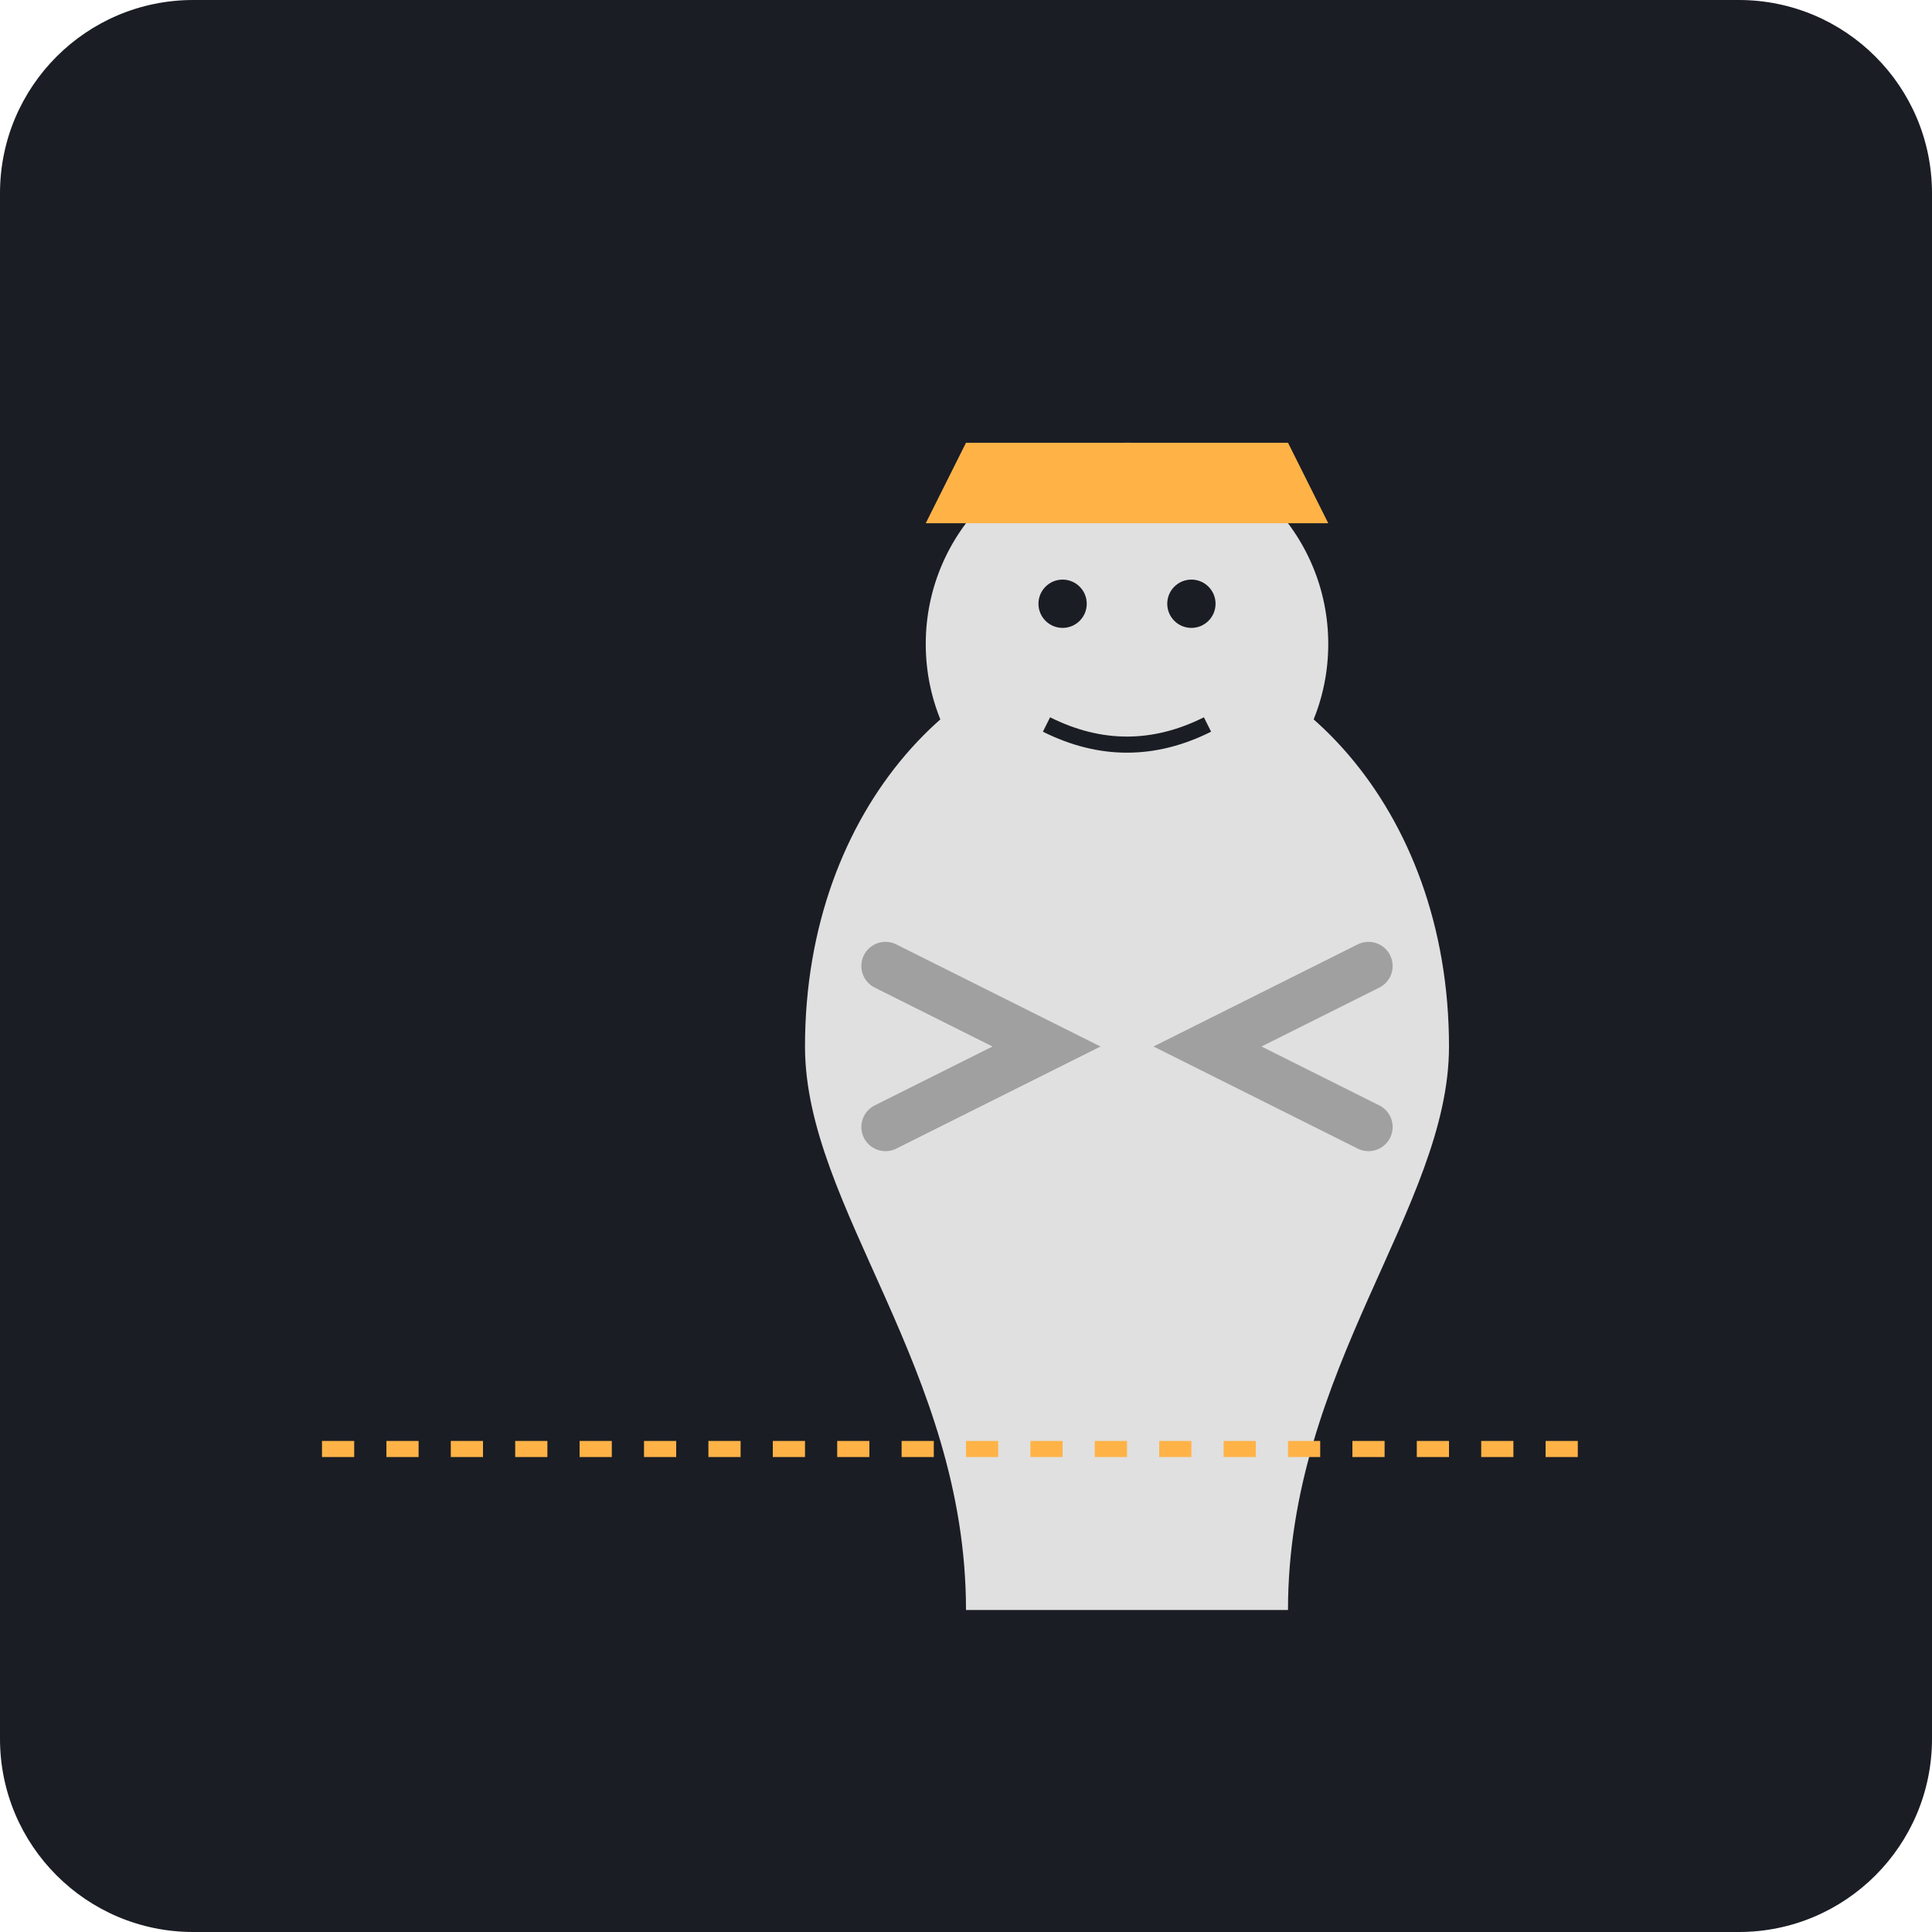
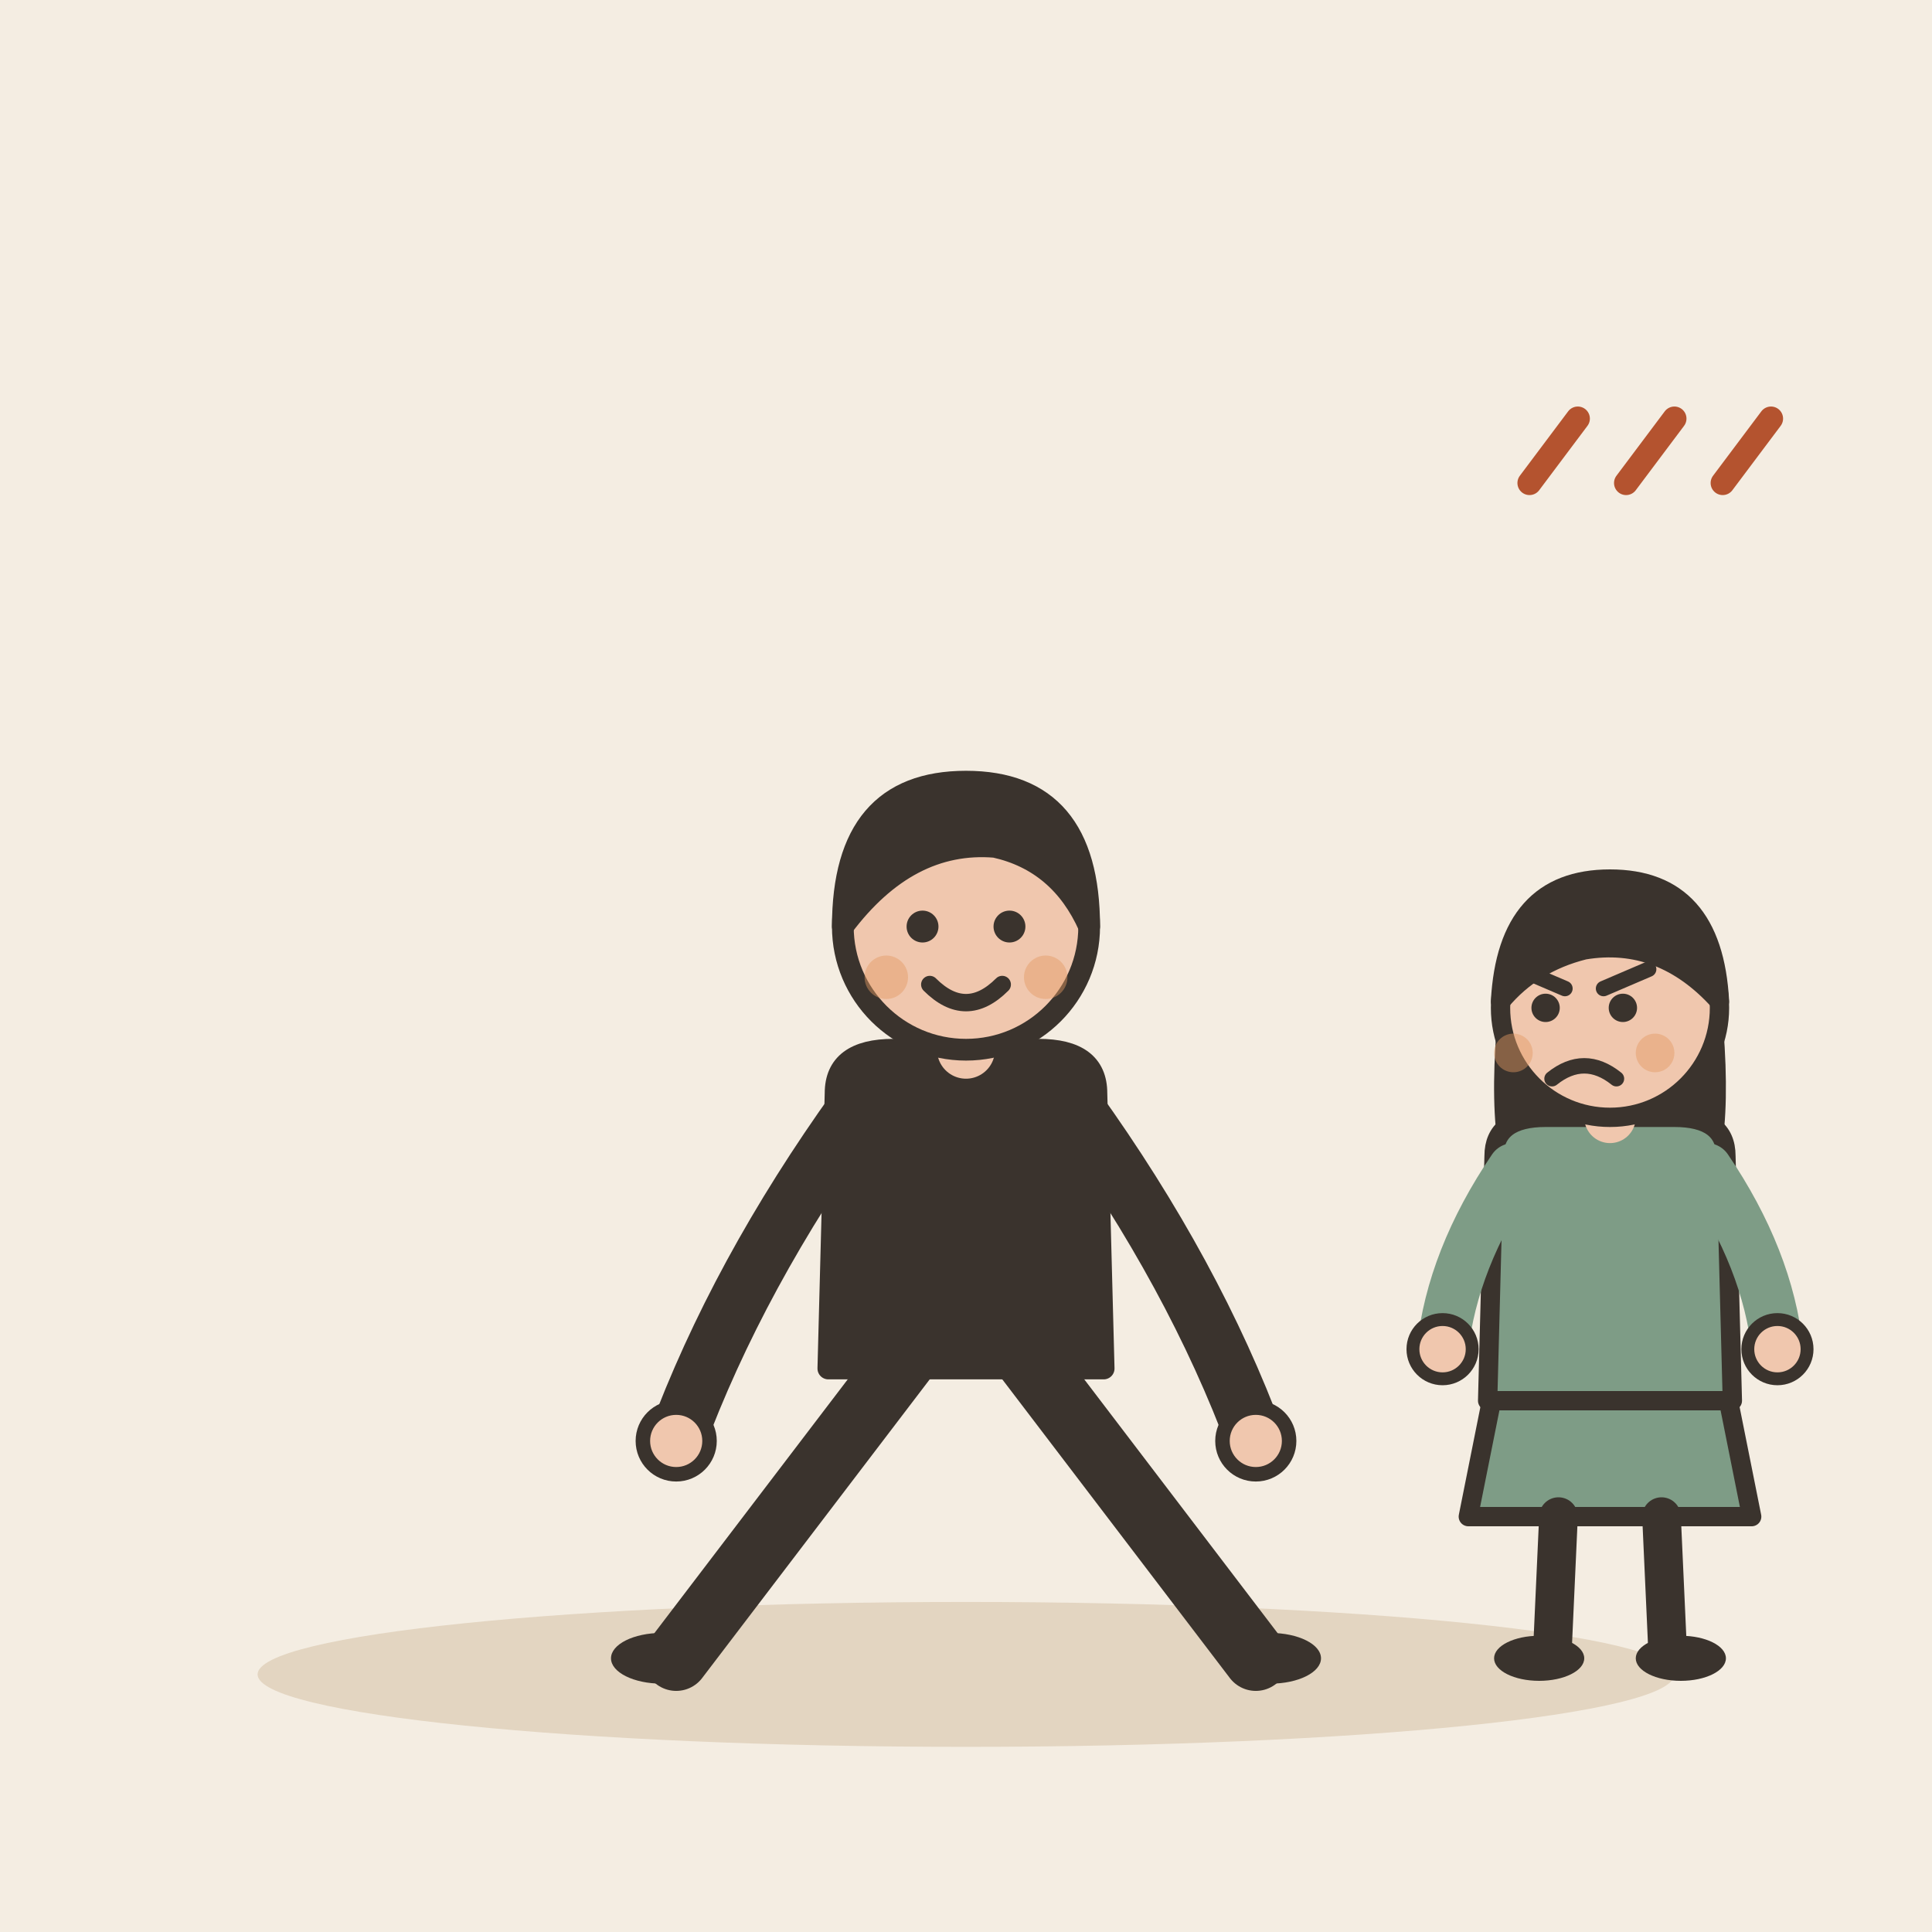
- <svg xmlns="http://www.w3.org/2000/svg" viewBox="0 0 240 240">
-   <rect width="240" height="240" rx="24" fill="#1A1D24" />
-   <g transform="translate(60, 40)">
-     <path d="M60 160 C60 130, 40 110, 40 90 C40 60, 60 40, 80 40 C100 40, 120 60, 120 90 C120 110, 100 130, 100 160 Z" fill="#E0E0E0" />
-     <circle cx="80" cy="40" r="25" fill="#E0E0E0" />
-     <path d="M70 50 Q80 55, 90 50" stroke="#1A1D24" stroke-width="2" fill="none" />
-     <circle cx="72" cy="35" r="3" fill="#1A1D24" />
-     <circle cx="88" cy="35" r="3" fill="#1A1D24" />
-     <path d="M50 80 L70 90 L50 100" stroke="#A0A0A0" stroke-width="6" stroke-linecap="round" fill="none" />
-     <path d="M110 80 L90 90 L110 100" stroke="#A0A0A0" stroke-width="6" stroke-linecap="round" fill="none" />
-     <path d="M55 25 L105 25 L100 15 L60 15 Z" fill="#FFB347" />
+ <svg xmlns="http://www.w3.org/2000/svg" viewBox="0 0 240 240" data-style="editorial">
+   <rect width="240" height="240" fill="#F4EDE2" />
+   <ellipse cx="120" cy="208" rx="88" ry="9" fill="#E3D5C1" />
+   <g transform="translate(120 206)">
+     <g transform="translate(0 0) scale(0.9 0.9)">
+       <path d="M-8 -42L-40 0" stroke="#3A332D" stroke-width="9" stroke-linecap="round" fill="none" />
+       <path d="M8 -42L40 0" stroke="#3A332D" stroke-width="9" stroke-linecap="round" fill="none" />
+       <ellipse cx="-42" cy="0" rx="7" ry="3.5" fill="#3A332D" />
+       <ellipse cx="42" cy="0" rx="7" ry="3.5" fill="#3A332D" />
+       <path d="M-18 -78Q-18 -84 -10 -84L10 -84Q18 -84 18 -78L19 -40L-19 -40Z" fill="#3A332D" stroke="#3A332D" stroke-width="3" stroke-linecap="round" stroke-linejoin="round" />
+       <path d="M-15 -76Q-31.5 -53 -40 -30" fill="none" stroke="#3A332D" stroke-width="8" stroke-linecap="round" stroke-linejoin="round" />
+       <circle cx="-40" cy="-30" r="4.6" fill="#F0C7AE" stroke="#3A332D" stroke-linecap="round" stroke-linejoin="round" stroke-width="2" />
+       <path d="M15 -76Q31.5 -53 40 -30" fill="none" stroke="#3A332D" stroke-width="8" stroke-linecap="round" stroke-linejoin="round" />
+       <circle cx="40" cy="-30" r="4.6" fill="#F0C7AE" stroke="#3A332D" stroke-linecap="round" stroke-linejoin="round" stroke-width="2" />
+       <path d="M0 -84L0 -88" stroke="#F0C7AE" stroke-width="8" stroke-linecap="round" fill="none" />
+       <circle cx="0" cy="-101" r="17" fill="#F0C7AE" stroke="#3A332D" stroke-width="3" stroke-linecap="round" stroke-linejoin="round" />
+       <path d="M-17 -101Q-17 -121 0 -121Q17 -121 17 -101Q13 -110 4 -112Q-8 -113 -17 -101Z" fill="#3A332D" stroke="#3A332D" stroke-width="3" stroke-linecap="round" stroke-linejoin="round" />
+       <circle cx="-6" cy="-101" r="2.2" fill="#3A332D" />
+       <circle cx="6" cy="-101" r="2.2" fill="#3A332D" />
+       <path d="M-5 -93Q0 -88 5 -93" fill="none" stroke="#3A332D" stroke-width="2.4" stroke-linecap="round" stroke-linejoin="round" />
+       <circle cx="-11" cy="-94" r="3" fill="#E39A62" opacity="0.45" />
+       <circle cx="11" cy="-94" r="3" fill="#E39A62" opacity="0.45" />
+     </g>
  </g>
-   <path d="M40 180 L200 180" stroke="#FFB347" stroke-width="2" stroke-dasharray="4 4" />
+   <g transform="translate(200 206) scale(0.8 0.8)">
+     <path d="M-18 -42L-22 -22L22 -22L18 -42Z" fill="#7E9C86" stroke="#3A332D" stroke-width="3" stroke-linecap="round" stroke-linejoin="round" />
+     <path d="M-8 -22L-9 0" stroke="#3A332D" stroke-width="6" stroke-linecap="round" fill="none" />
+     <path d="M8 -22L9 0" stroke="#3A332D" stroke-width="6" stroke-linecap="round" fill="none" />
+     <ellipse cx="-11" cy="0" rx="7" ry="3.5" fill="#3A332D" />
+     <ellipse cx="11" cy="0" rx="7" ry="3.5" fill="#3A332D" />
+     <path d="M-17 -104Q-20 -78 -14 -70L-6 -78L6 -78L14 -70Q20 -78 17 -104Z" fill="#3A332D" />
+     <path d="M-18 -78Q-18 -84 -10 -84L10 -84Q18 -84 18 -78L19 -40L-19 -40Z" fill="#7E9C86" stroke="#3A332D" stroke-width="3" stroke-linecap="round" stroke-linejoin="round" />
+     <path d="M-15 -76Q-24.5 -62 -26 -48" fill="none" stroke="#7E9C86" stroke-width="8" stroke-linecap="round" stroke-linejoin="round" />
+     <circle cx="-26" cy="-48" r="4.6" fill="#F0C7AE" stroke="#3A332D" stroke-linecap="round" stroke-linejoin="round" stroke-width="2" />
+     <path d="M15 -76Q24.5 -62 26 -48" fill="none" stroke="#7E9C86" stroke-width="8" stroke-linecap="round" stroke-linejoin="round" />
+     <circle cx="26" cy="-48" r="4.6" fill="#F0C7AE" stroke="#3A332D" stroke-linecap="round" stroke-linejoin="round" stroke-width="2" />
+     <path d="M0 -84L0 -88" stroke="#F0C7AE" stroke-width="8" stroke-linecap="round" fill="none" />
+     <circle cx="0" cy="-101" r="17" fill="#F0C7AE" stroke="#3A332D" stroke-width="3" stroke-linecap="round" stroke-linejoin="round" />
+     <path d="M-17 -102Q-16 -121 0 -121Q16 -121 17 -102Q8 -112 -4 -110Q-12 -108 -17 -102Z" fill="#3A332D" stroke="#3A332D" stroke-width="3" stroke-linecap="round" stroke-linejoin="round" />
+     <circle cx="-10" cy="-101" r="2.2" fill="#3A332D" />
+     <circle cx="2" cy="-101" r="2.2" fill="#3A332D" />
+     <path d="M-14 -107L-7 -104" fill="none" stroke="#3A332D" stroke-width="2.4" stroke-linecap="round" stroke-linejoin="round" />
+     <path d="M6 -107L-1 -104" fill="none" stroke="#3A332D" stroke-width="2.4" stroke-linecap="round" stroke-linejoin="round" />
+     <path d="M-9 -90Q-4 -94 1 -90" fill="none" stroke="#3A332D" stroke-width="2.4" stroke-linecap="round" stroke-linejoin="round" />
+     <circle cx="-15" cy="-94" r="3" fill="#E39A62" opacity="0.45" />
+     <circle cx="7" cy="-94" r="3" fill="#E39A62" opacity="0.45" />
+   </g>
+   <path d="M190 60l6 -8" fill="none" stroke="#B4532F" stroke-width="3" stroke-linecap="round" stroke-linejoin="round" />
+   <path d="M202 60l6 -8" fill="none" stroke="#B4532F" stroke-width="3" stroke-linecap="round" stroke-linejoin="round" />
+   <path d="M214 60l6 -8" fill="none" stroke="#B4532F" stroke-width="3" stroke-linecap="round" stroke-linejoin="round" />
</svg>
